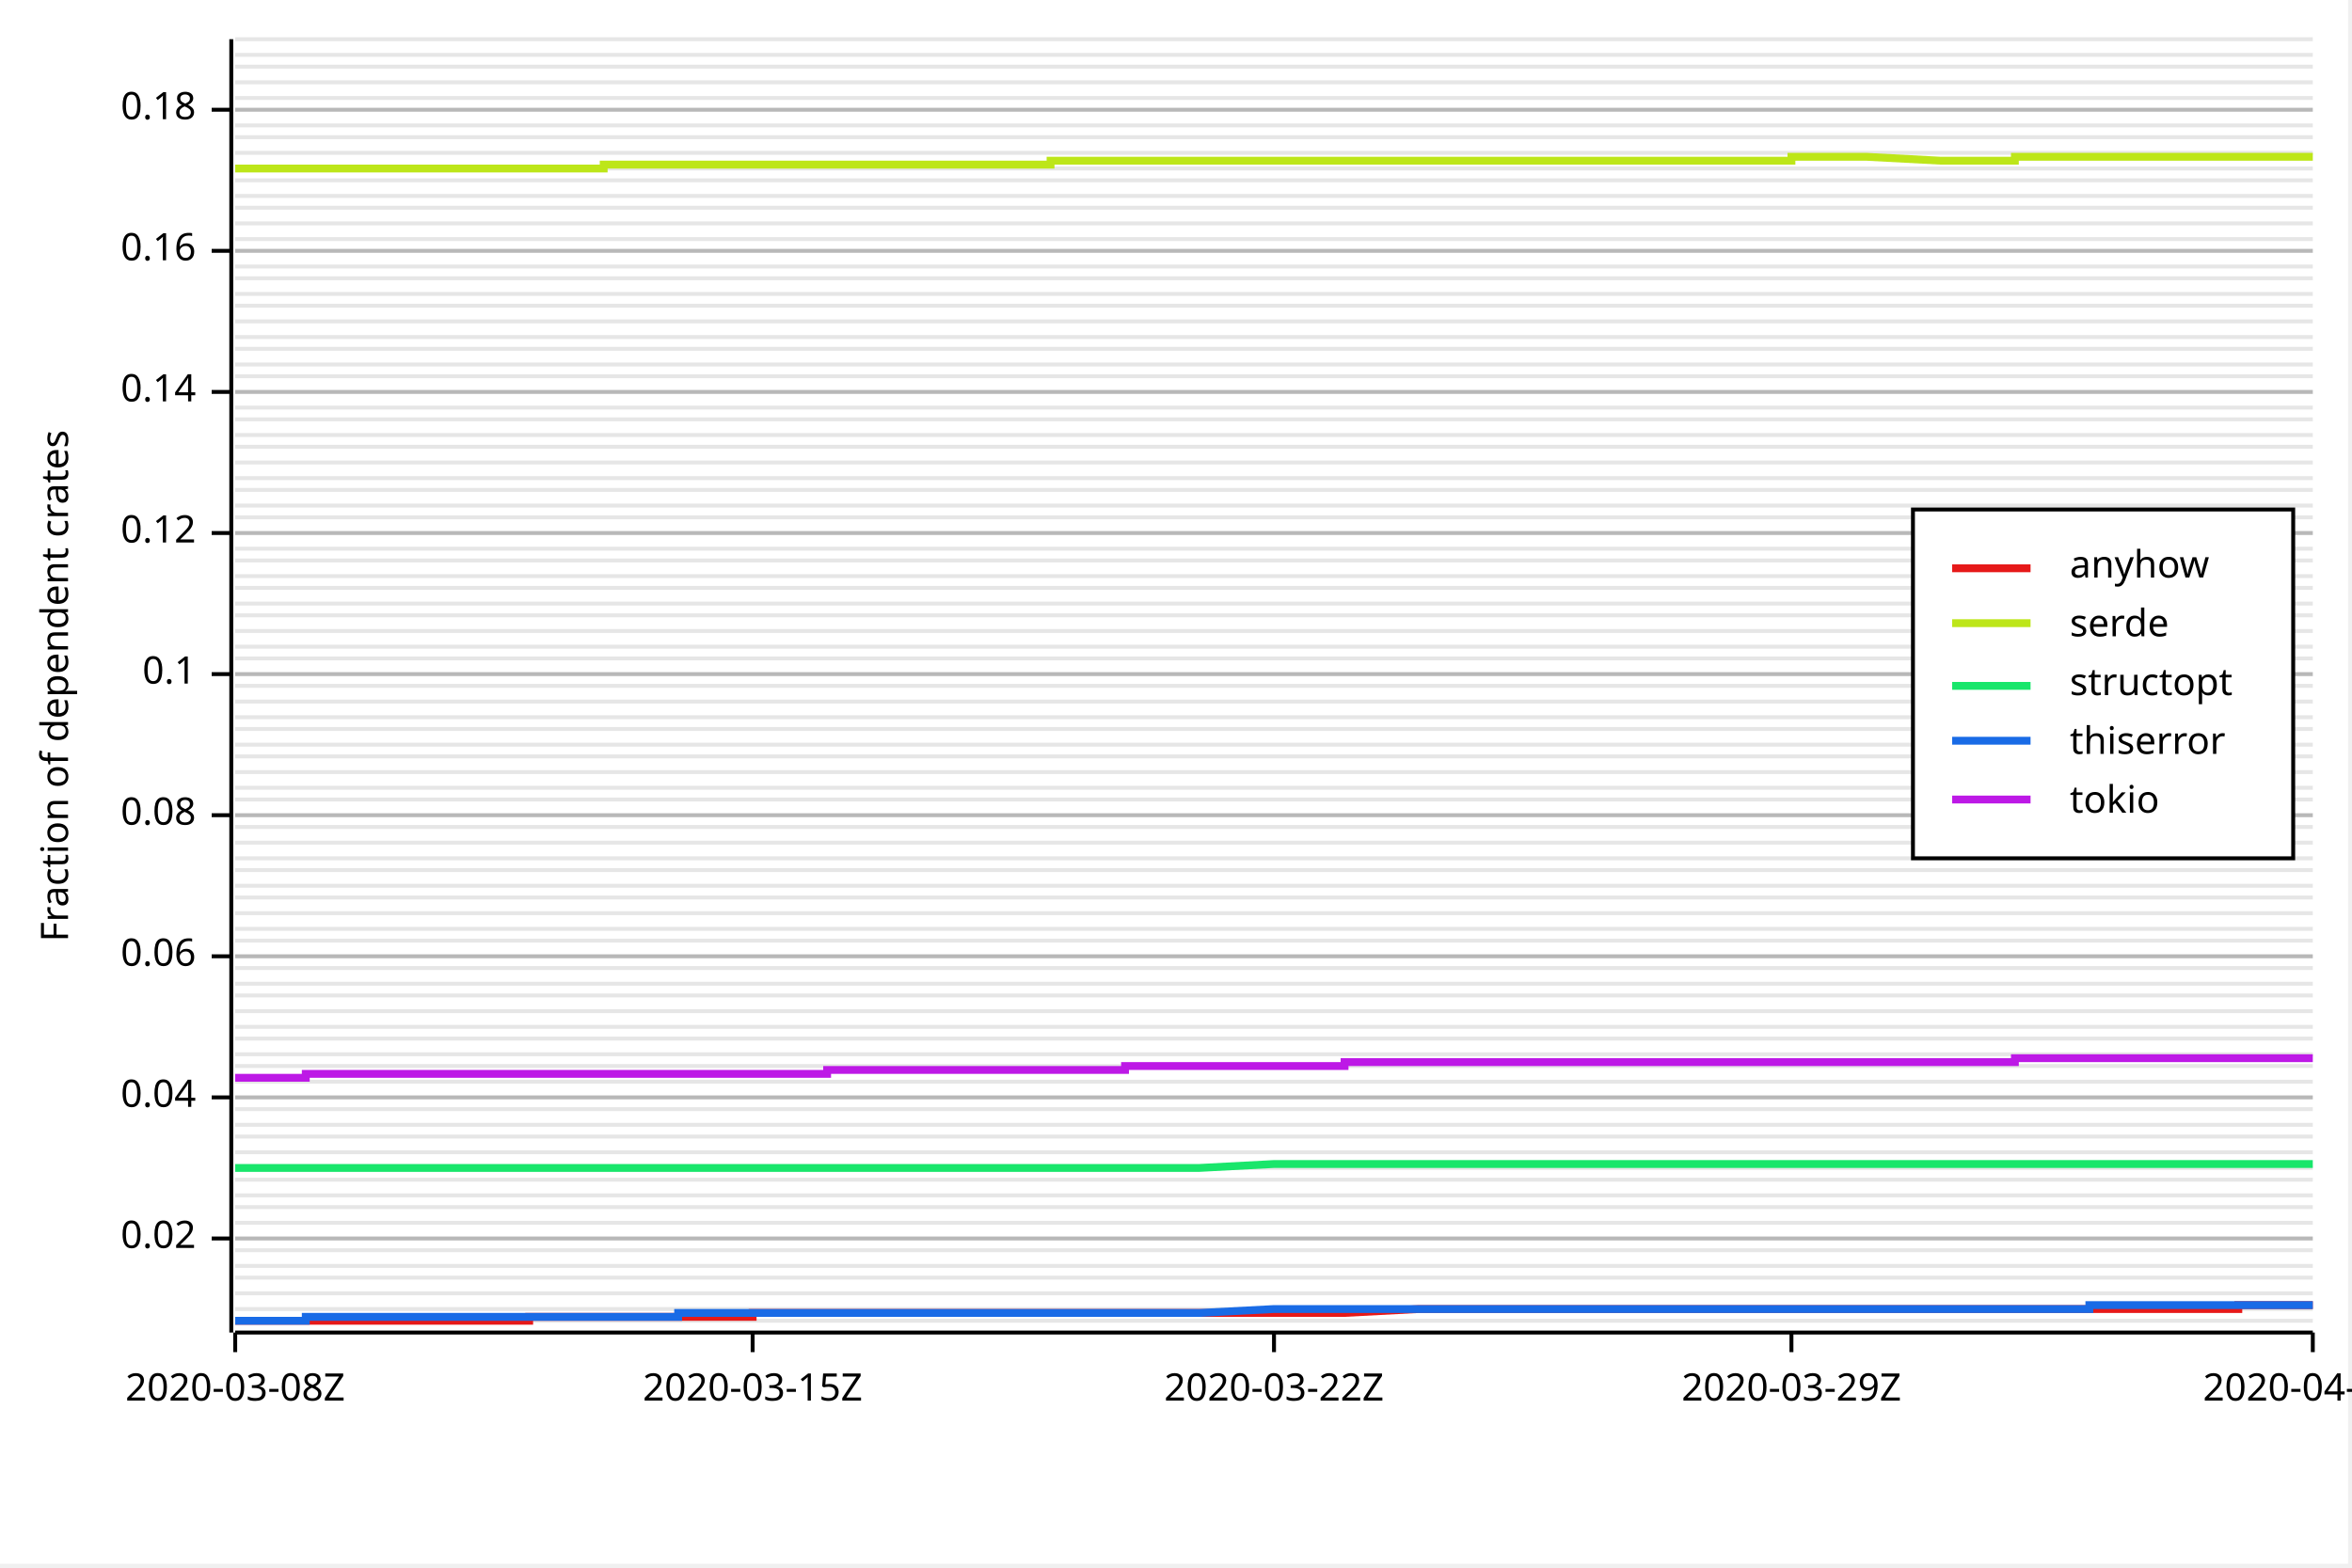
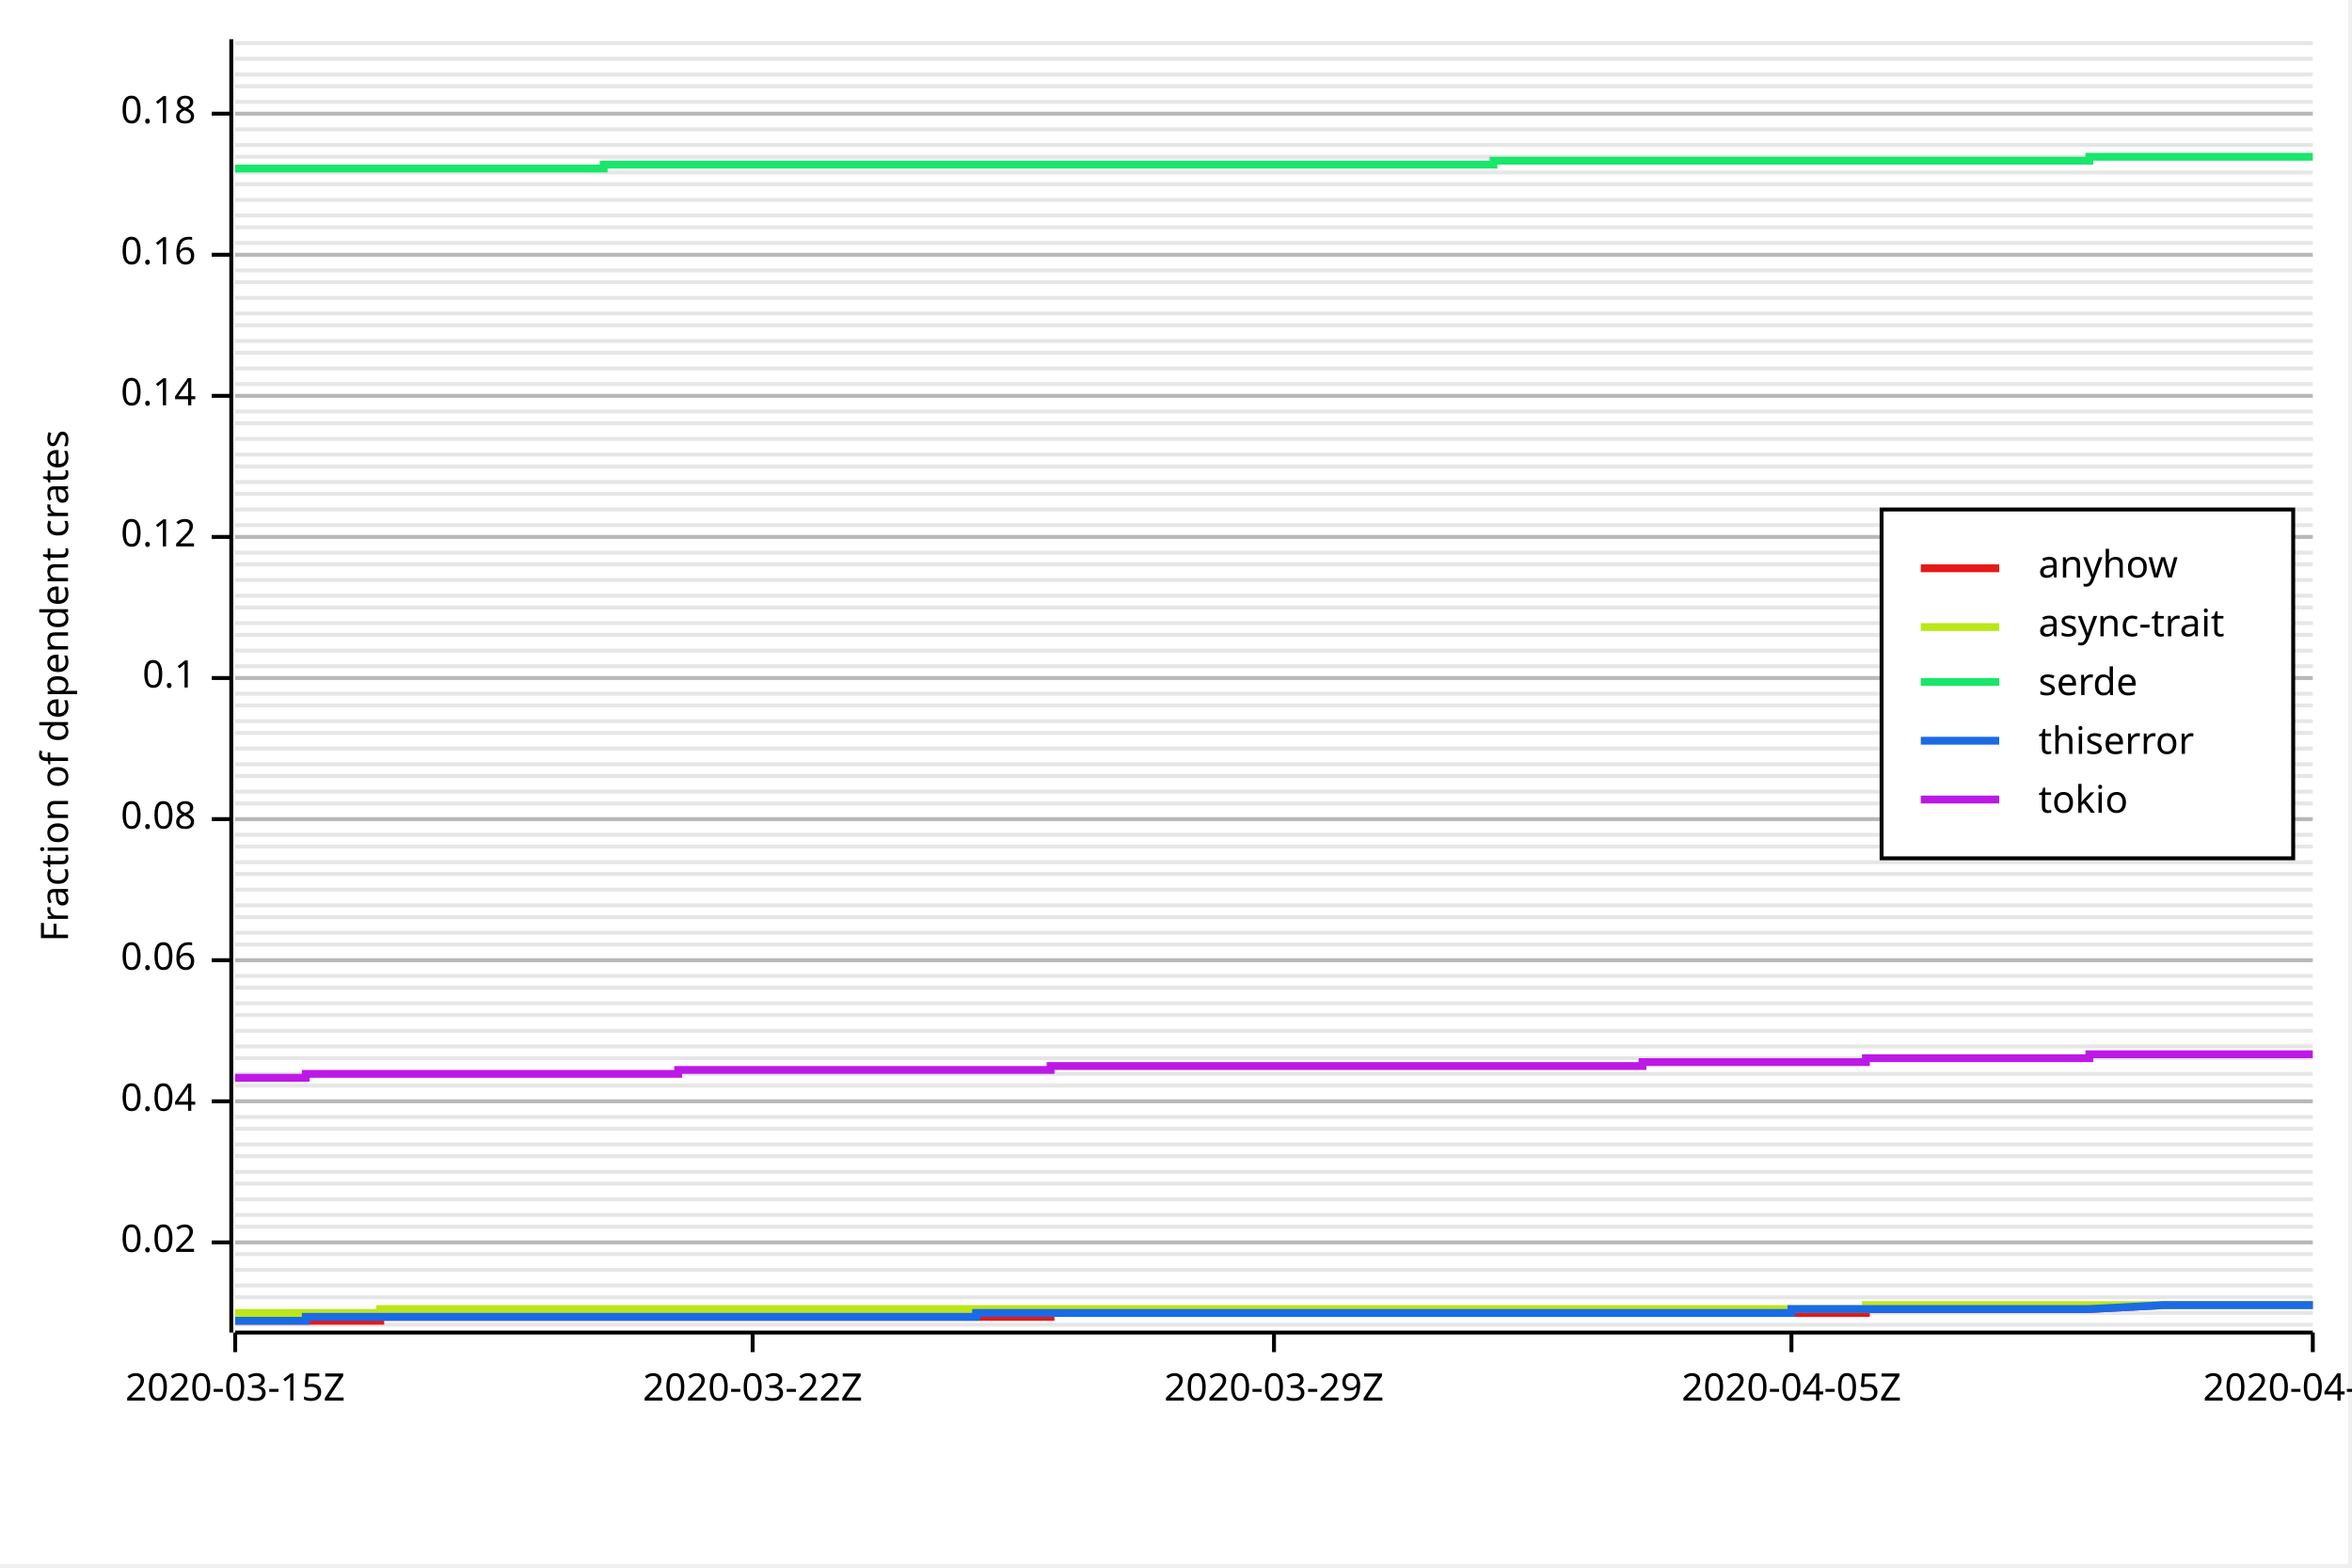
<svg xmlns="http://www.w3.org/2000/svg" width="600" height="400">
  <rect x="0" y="0" width="599" height="399" opacity="1" fill="#FFFFFF" stroke="none" />
-   <line opacity="0.1" stroke="#000000" stroke-width="1" x1="60" y1="337" x2="590" y2="337" />
-   <line opacity="0.1" stroke="#000000" stroke-width="1" x1="60" y1="334" x2="590" y2="334" />
-   <line opacity="0.1" stroke="#000000" stroke-width="1" x1="60" y1="330" x2="590" y2="330" />
-   <line opacity="0.1" stroke="#000000" stroke-width="1" x1="60" y1="326" x2="590" y2="326" />
-   <line opacity="0.1" stroke="#000000" stroke-width="1" x1="60" y1="323" x2="590" y2="323" />
-   <line opacity="0.1" stroke="#000000" stroke-width="1" x1="60" y1="319" x2="590" y2="319" />
-   <line opacity="0.1" stroke="#000000" stroke-width="1" x1="60" y1="316" x2="590" y2="316" />
-   <line opacity="0.1" stroke="#000000" stroke-width="1" x1="60" y1="312" x2="590" y2="312" />
-   <line opacity="0.1" stroke="#000000" stroke-width="1" x1="60" y1="308" x2="590" y2="308" />
-   <line opacity="0.1" stroke="#000000" stroke-width="1" x1="60" y1="305" x2="590" y2="305" />
-   <line opacity="0.1" stroke="#000000" stroke-width="1" x1="60" y1="301" x2="590" y2="301" />
-   <line opacity="0.1" stroke="#000000" stroke-width="1" x1="60" y1="298" x2="590" y2="298" />
-   <line opacity="0.1" stroke="#000000" stroke-width="1" x1="60" y1="294" x2="590" y2="294" />
-   <line opacity="0.1" stroke="#000000" stroke-width="1" x1="60" y1="290" x2="590" y2="290" />
-   <line opacity="0.1" stroke="#000000" stroke-width="1" x1="60" y1="287" x2="590" y2="287" />
-   <line opacity="0.1" stroke="#000000" stroke-width="1" x1="60" y1="283" x2="590" y2="283" />
-   <line opacity="0.1" stroke="#000000" stroke-width="1" x1="60" y1="280" x2="590" y2="280" />
-   <line opacity="0.1" stroke="#000000" stroke-width="1" x1="60" y1="276" x2="590" y2="276" />
-   <line opacity="0.1" stroke="#000000" stroke-width="1" x1="60" y1="272" x2="590" y2="272" />
-   <line opacity="0.1" stroke="#000000" stroke-width="1" x1="60" y1="269" x2="590" y2="269" />
-   <line opacity="0.1" stroke="#000000" stroke-width="1" x1="60" y1="265" x2="590" y2="265" />
-   <line opacity="0.1" stroke="#000000" stroke-width="1" x1="60" y1="262" x2="590" y2="262" />
-   <line opacity="0.1" stroke="#000000" stroke-width="1" x1="60" y1="258" x2="590" y2="258" />
-   <line opacity="0.1" stroke="#000000" stroke-width="1" x1="60" y1="254" x2="590" y2="254" />
-   <line opacity="0.1" stroke="#000000" stroke-width="1" x1="60" y1="251" x2="590" y2="251" />
-   <line opacity="0.1" stroke="#000000" stroke-width="1" x1="60" y1="247" x2="590" y2="247" />
-   <line opacity="0.1" stroke="#000000" stroke-width="1" x1="60" y1="244" x2="590" y2="244" />
-   <line opacity="0.1" stroke="#000000" stroke-width="1" x1="60" y1="240" x2="590" y2="240" />
-   <line opacity="0.1" stroke="#000000" stroke-width="1" x1="60" y1="237" x2="590" y2="237" />
-   <line opacity="0.1" stroke="#000000" stroke-width="1" x1="60" y1="233" x2="590" y2="233" />
-   <line opacity="0.1" stroke="#000000" stroke-width="1" x1="60" y1="229" x2="590" y2="229" />
-   <line opacity="0.1" stroke="#000000" stroke-width="1" x1="60" y1="226" x2="590" y2="226" />
-   <line opacity="0.1" stroke="#000000" stroke-width="1" x1="60" y1="222" x2="590" y2="222" />
-   <line opacity="0.1" stroke="#000000" stroke-width="1" x1="60" y1="219" x2="590" y2="219" />
-   <line opacity="0.1" stroke="#000000" stroke-width="1" x1="60" y1="215" x2="590" y2="215" />
-   <line opacity="0.1" stroke="#000000" stroke-width="1" x1="60" y1="211" x2="590" y2="211" />
-   <line opacity="0.1" stroke="#000000" stroke-width="1" x1="60" y1="208" x2="590" y2="208" />
-   <line opacity="0.1" stroke="#000000" stroke-width="1" x1="60" y1="204" x2="590" y2="204" />
-   <line opacity="0.1" stroke="#000000" stroke-width="1" x1="60" y1="201" x2="590" y2="201" />
-   <line opacity="0.1" stroke="#000000" stroke-width="1" x1="60" y1="197" x2="590" y2="197" />
-   <line opacity="0.1" stroke="#000000" stroke-width="1" x1="60" y1="193" x2="590" y2="193" />
-   <line opacity="0.1" stroke="#000000" stroke-width="1" x1="60" y1="190" x2="590" y2="190" />
-   <line opacity="0.1" stroke="#000000" stroke-width="1" x1="60" y1="186" x2="590" y2="186" />
-   <line opacity="0.1" stroke="#000000" stroke-width="1" x1="60" y1="183" x2="590" y2="183" />
-   <line opacity="0.1" stroke="#000000" stroke-width="1" x1="60" y1="179" x2="590" y2="179" />
-   <line opacity="0.1" stroke="#000000" stroke-width="1" x1="60" y1="175" x2="590" y2="175" />
-   <line opacity="0.1" stroke="#000000" stroke-width="1" x1="60" y1="172" x2="590" y2="172" />
-   <line opacity="0.1" stroke="#000000" stroke-width="1" x1="60" y1="168" x2="590" y2="168" />
-   <line opacity="0.1" stroke="#000000" stroke-width="1" x1="60" y1="165" x2="590" y2="165" />
-   <line opacity="0.1" stroke="#000000" stroke-width="1" x1="60" y1="161" x2="590" y2="161" />
-   <line opacity="0.1" stroke="#000000" stroke-width="1" x1="60" y1="157" x2="590" y2="157" />
-   <line opacity="0.1" stroke="#000000" stroke-width="1" x1="60" y1="154" x2="590" y2="154" />
-   <line opacity="0.1" stroke="#000000" stroke-width="1" x1="60" y1="150" x2="590" y2="150" />
-   <line opacity="0.1" stroke="#000000" stroke-width="1" x1="60" y1="147" x2="590" y2="147" />
-   <line opacity="0.1" stroke="#000000" stroke-width="1" x1="60" y1="143" x2="590" y2="143" />
-   <line opacity="0.1" stroke="#000000" stroke-width="1" x1="60" y1="140" x2="590" y2="140" />
-   <line opacity="0.1" stroke="#000000" stroke-width="1" x1="60" y1="136" x2="590" y2="136" />
-   <line opacity="0.1" stroke="#000000" stroke-width="1" x1="60" y1="132" x2="590" y2="132" />
-   <line opacity="0.1" stroke="#000000" stroke-width="1" x1="60" y1="129" x2="590" y2="129" />
-   <line opacity="0.1" stroke="#000000" stroke-width="1" x1="60" y1="125" x2="590" y2="125" />
-   <line opacity="0.1" stroke="#000000" stroke-width="1" x1="60" y1="122" x2="590" y2="122" />
-   <line opacity="0.1" stroke="#000000" stroke-width="1" x1="60" y1="118" x2="590" y2="118" />
-   <line opacity="0.1" stroke="#000000" stroke-width="1" x1="60" y1="114" x2="590" y2="114" />
-   <line opacity="0.1" stroke="#000000" stroke-width="1" x1="60" y1="111" x2="590" y2="111" />
-   <line opacity="0.1" stroke="#000000" stroke-width="1" x1="60" y1="107" x2="590" y2="107" />
-   <line opacity="0.1" stroke="#000000" stroke-width="1" x1="60" y1="104" x2="590" y2="104" />
-   <line opacity="0.1" stroke="#000000" stroke-width="1" x1="60" y1="100" x2="590" y2="100" />
-   <line opacity="0.1" stroke="#000000" stroke-width="1" x1="60" y1="96" x2="590" y2="96" />
-   <line opacity="0.1" stroke="#000000" stroke-width="1" x1="60" y1="93" x2="590" y2="93" />
-   <line opacity="0.1" stroke="#000000" stroke-width="1" x1="60" y1="89" x2="590" y2="89" />
-   <line opacity="0.1" stroke="#000000" stroke-width="1" x1="60" y1="86" x2="590" y2="86" />
-   <line opacity="0.1" stroke="#000000" stroke-width="1" x1="60" y1="82" x2="590" y2="82" />
-   <line opacity="0.1" stroke="#000000" stroke-width="1" x1="60" y1="78" x2="590" y2="78" />
-   <line opacity="0.1" stroke="#000000" stroke-width="1" x1="60" y1="75" x2="590" y2="75" />
-   <line opacity="0.1" stroke="#000000" stroke-width="1" x1="60" y1="71" x2="590" y2="71" />
-   <line opacity="0.1" stroke="#000000" stroke-width="1" x1="60" y1="68" x2="590" y2="68" />
-   <line opacity="0.1" stroke="#000000" stroke-width="1" x1="60" y1="64" x2="590" y2="64" />
-   <line opacity="0.1" stroke="#000000" stroke-width="1" x1="60" y1="61" x2="590" y2="61" />
-   <line opacity="0.1" stroke="#000000" stroke-width="1" x1="60" y1="57" x2="590" y2="57" />
-   <line opacity="0.1" stroke="#000000" stroke-width="1" x1="60" y1="53" x2="590" y2="53" />
-   <line opacity="0.1" stroke="#000000" stroke-width="1" x1="60" y1="50" x2="590" y2="50" />
-   <line opacity="0.1" stroke="#000000" stroke-width="1" x1="60" y1="46" x2="590" y2="46" />
-   <line opacity="0.1" stroke="#000000" stroke-width="1" x1="60" y1="43" x2="590" y2="43" />
-   <line opacity="0.1" stroke="#000000" stroke-width="1" x1="60" y1="39" x2="590" y2="39" />
-   <line opacity="0.1" stroke="#000000" stroke-width="1" x1="60" y1="35" x2="590" y2="35" />
-   <line opacity="0.1" stroke="#000000" stroke-width="1" x1="60" y1="32" x2="590" y2="32" />
-   <line opacity="0.1" stroke="#000000" stroke-width="1" x1="60" y1="28" x2="590" y2="28" />
-   <line opacity="0.1" stroke="#000000" stroke-width="1" x1="60" y1="25" x2="590" y2="25" />
-   <line opacity="0.1" stroke="#000000" stroke-width="1" x1="60" y1="21" x2="590" y2="21" />
-   <line opacity="0.1" stroke="#000000" stroke-width="1" x1="60" y1="17" x2="590" y2="17" />
-   <line opacity="0.1" stroke="#000000" stroke-width="1" x1="60" y1="14" x2="590" y2="14" />
-   <line opacity="0.1" stroke="#000000" stroke-width="1" x1="60" y1="10" x2="590" y2="10" />
+   <line opacity="0.1" stroke="#000000" stroke-width="1" x1="60" y1="338" x2="590" y2="338" />
+   <line opacity="0.1" stroke="#000000" stroke-width="1" x1="60" y1="335" x2="590" y2="335" />
+   <line opacity="0.1" stroke="#000000" stroke-width="1" x1="60" y1="331" x2="590" y2="331" />
+   <line opacity="0.1" stroke="#000000" stroke-width="1" x1="60" y1="328" x2="590" y2="328" />
+   <line opacity="0.1" stroke="#000000" stroke-width="1" x1="60" y1="324" x2="590" y2="324" />
+   <line opacity="0.1" stroke="#000000" stroke-width="1" x1="60" y1="320" x2="590" y2="320" />
+   <line opacity="0.1" stroke="#000000" stroke-width="1" x1="60" y1="317" x2="590" y2="317" />
+   <line opacity="0.1" stroke="#000000" stroke-width="1" x1="60" y1="313" x2="590" y2="313" />
+   <line opacity="0.1" stroke="#000000" stroke-width="1" x1="60" y1="310" x2="590" y2="310" />
+   <line opacity="0.1" stroke="#000000" stroke-width="1" x1="60" y1="306" x2="590" y2="306" />
+   <line opacity="0.1" stroke="#000000" stroke-width="1" x1="60" y1="302" x2="590" y2="302" />
+   <line opacity="0.1" stroke="#000000" stroke-width="1" x1="60" y1="299" x2="590" y2="299" />
+   <line opacity="0.1" stroke="#000000" stroke-width="1" x1="60" y1="295" x2="590" y2="295" />
+   <line opacity="0.1" stroke="#000000" stroke-width="1" x1="60" y1="292" x2="590" y2="292" />
+   <line opacity="0.1" stroke="#000000" stroke-width="1" x1="60" y1="288" x2="590" y2="288" />
+   <line opacity="0.1" stroke="#000000" stroke-width="1" x1="60" y1="285" x2="590" y2="285" />
+   <line opacity="0.1" stroke="#000000" stroke-width="1" x1="60" y1="281" x2="590" y2="281" />
+   <line opacity="0.1" stroke="#000000" stroke-width="1" x1="60" y1="277" x2="590" y2="277" />
+   <line opacity="0.1" stroke="#000000" stroke-width="1" x1="60" y1="274" x2="590" y2="274" />
+   <line opacity="0.1" stroke="#000000" stroke-width="1" x1="60" y1="270" x2="590" y2="270" />
+   <line opacity="0.1" stroke="#000000" stroke-width="1" x1="60" y1="267" x2="590" y2="267" />
+   <line opacity="0.1" stroke="#000000" stroke-width="1" x1="60" y1="263" x2="590" y2="263" />
+   <line opacity="0.1" stroke="#000000" stroke-width="1" x1="60" y1="259" x2="590" y2="259" />
+   <line opacity="0.1" stroke="#000000" stroke-width="1" x1="60" y1="256" x2="590" y2="256" />
+   <line opacity="0.1" stroke="#000000" stroke-width="1" x1="60" y1="252" x2="590" y2="252" />
+   <line opacity="0.1" stroke="#000000" stroke-width="1" x1="60" y1="249" x2="590" y2="249" />
+   <line opacity="0.1" stroke="#000000" stroke-width="1" x1="60" y1="245" x2="590" y2="245" />
+   <line opacity="0.1" stroke="#000000" stroke-width="1" x1="60" y1="241" x2="590" y2="241" />
+   <line opacity="0.1" stroke="#000000" stroke-width="1" x1="60" y1="238" x2="590" y2="238" />
+   <line opacity="0.1" stroke="#000000" stroke-width="1" x1="60" y1="234" x2="590" y2="234" />
+   <line opacity="0.1" stroke="#000000" stroke-width="1" x1="60" y1="231" x2="590" y2="231" />
+   <line opacity="0.1" stroke="#000000" stroke-width="1" x1="60" y1="227" x2="590" y2="227" />
+   <line opacity="0.1" stroke="#000000" stroke-width="1" x1="60" y1="223" x2="590" y2="223" />
+   <line opacity="0.1" stroke="#000000" stroke-width="1" x1="60" y1="220" x2="590" y2="220" />
+   <line opacity="0.1" stroke="#000000" stroke-width="1" x1="60" y1="216" x2="590" y2="216" />
+   <line opacity="0.1" stroke="#000000" stroke-width="1" x1="60" y1="213" x2="590" y2="213" />
+   <line opacity="0.1" stroke="#000000" stroke-width="1" x1="60" y1="209" x2="590" y2="209" />
+   <line opacity="0.1" stroke="#000000" stroke-width="1" x1="60" y1="205" x2="590" y2="205" />
+   <line opacity="0.1" stroke="#000000" stroke-width="1" x1="60" y1="202" x2="590" y2="202" />
+   <line opacity="0.1" stroke="#000000" stroke-width="1" x1="60" y1="198" x2="590" y2="198" />
+   <line opacity="0.1" stroke="#000000" stroke-width="1" x1="60" y1="195" x2="590" y2="195" />
+   <line opacity="0.1" stroke="#000000" stroke-width="1" x1="60" y1="191" x2="590" y2="191" />
+   <line opacity="0.1" stroke="#000000" stroke-width="1" x1="60" y1="187" x2="590" y2="187" />
+   <line opacity="0.1" stroke="#000000" stroke-width="1" x1="60" y1="184" x2="590" y2="184" />
+   <line opacity="0.1" stroke="#000000" stroke-width="1" x1="60" y1="180" x2="590" y2="180" />
+   <line opacity="0.1" stroke="#000000" stroke-width="1" x1="60" y1="177" x2="590" y2="177" />
+   <line opacity="0.1" stroke="#000000" stroke-width="1" x1="60" y1="173" x2="590" y2="173" />
+   <line opacity="0.1" stroke="#000000" stroke-width="1" x1="60" y1="170" x2="590" y2="170" />
+   <line opacity="0.1" stroke="#000000" stroke-width="1" x1="60" y1="166" x2="590" y2="166" />
+   <line opacity="0.1" stroke="#000000" stroke-width="1" x1="60" y1="162" x2="590" y2="162" />
+   <line opacity="0.1" stroke="#000000" stroke-width="1" x1="60" y1="159" x2="590" y2="159" />
+   <line opacity="0.1" stroke="#000000" stroke-width="1" x1="60" y1="155" x2="590" y2="155" />
+   <line opacity="0.1" stroke="#000000" stroke-width="1" x1="60" y1="152" x2="590" y2="152" />
+   <line opacity="0.1" stroke="#000000" stroke-width="1" x1="60" y1="148" x2="590" y2="148" />
+   <line opacity="0.1" stroke="#000000" stroke-width="1" x1="60" y1="144" x2="590" y2="144" />
+   <line opacity="0.1" stroke="#000000" stroke-width="1" x1="60" y1="141" x2="590" y2="141" />
+   <line opacity="0.1" stroke="#000000" stroke-width="1" x1="60" y1="137" x2="590" y2="137" />
+   <line opacity="0.1" stroke="#000000" stroke-width="1" x1="60" y1="134" x2="590" y2="134" />
+   <line opacity="0.1" stroke="#000000" stroke-width="1" x1="60" y1="130" x2="590" y2="130" />
+   <line opacity="0.1" stroke="#000000" stroke-width="1" x1="60" y1="126" x2="590" y2="126" />
+   <line opacity="0.1" stroke="#000000" stroke-width="1" x1="60" y1="123" x2="590" y2="123" />
+   <line opacity="0.1" stroke="#000000" stroke-width="1" x1="60" y1="119" x2="590" y2="119" />
+   <line opacity="0.1" stroke="#000000" stroke-width="1" x1="60" y1="116" x2="590" y2="116" />
+   <line opacity="0.1" stroke="#000000" stroke-width="1" x1="60" y1="112" x2="590" y2="112" />
+   <line opacity="0.1" stroke="#000000" stroke-width="1" x1="60" y1="108" x2="590" y2="108" />
+   <line opacity="0.1" stroke="#000000" stroke-width="1" x1="60" y1="105" x2="590" y2="105" />
+   <line opacity="0.1" stroke="#000000" stroke-width="1" x1="60" y1="101" x2="590" y2="101" />
+   <line opacity="0.1" stroke="#000000" stroke-width="1" x1="60" y1="98" x2="590" y2="98" />
+   <line opacity="0.1" stroke="#000000" stroke-width="1" x1="60" y1="94" x2="590" y2="94" />
+   <line opacity="0.1" stroke="#000000" stroke-width="1" x1="60" y1="90" x2="590" y2="90" />
+   <line opacity="0.1" stroke="#000000" stroke-width="1" x1="60" y1="87" x2="590" y2="87" />
+   <line opacity="0.1" stroke="#000000" stroke-width="1" x1="60" y1="83" x2="590" y2="83" />
+   <line opacity="0.1" stroke="#000000" stroke-width="1" x1="60" y1="80" x2="590" y2="80" />
+   <line opacity="0.1" stroke="#000000" stroke-width="1" x1="60" y1="76" x2="590" y2="76" />
+   <line opacity="0.1" stroke="#000000" stroke-width="1" x1="60" y1="72" x2="590" y2="72" />
+   <line opacity="0.1" stroke="#000000" stroke-width="1" x1="60" y1="69" x2="590" y2="69" />
+   <line opacity="0.1" stroke="#000000" stroke-width="1" x1="60" y1="65" x2="590" y2="65" />
+   <line opacity="0.1" stroke="#000000" stroke-width="1" x1="60" y1="62" x2="590" y2="62" />
+   <line opacity="0.1" stroke="#000000" stroke-width="1" x1="60" y1="58" x2="590" y2="58" />
+   <line opacity="0.1" stroke="#000000" stroke-width="1" x1="60" y1="55" x2="590" y2="55" />
+   <line opacity="0.1" stroke="#000000" stroke-width="1" x1="60" y1="51" x2="590" y2="51" />
+   <line opacity="0.1" stroke="#000000" stroke-width="1" x1="60" y1="47" x2="590" y2="47" />
+   <line opacity="0.1" stroke="#000000" stroke-width="1" x1="60" y1="44" x2="590" y2="44" />
+   <line opacity="0.1" stroke="#000000" stroke-width="1" x1="60" y1="40" x2="590" y2="40" />
+   <line opacity="0.1" stroke="#000000" stroke-width="1" x1="60" y1="37" x2="590" y2="37" />
+   <line opacity="0.1" stroke="#000000" stroke-width="1" x1="60" y1="33" x2="590" y2="33" />
+   <line opacity="0.1" stroke="#000000" stroke-width="1" x1="60" y1="29" x2="590" y2="29" />
+   <line opacity="0.1" stroke="#000000" stroke-width="1" x1="60" y1="26" x2="590" y2="26" />
+   <line opacity="0.1" stroke="#000000" stroke-width="1" x1="60" y1="22" x2="590" y2="22" />
+   <line opacity="0.1" stroke="#000000" stroke-width="1" x1="60" y1="19" x2="590" y2="19" />
+   <line opacity="0.1" stroke="#000000" stroke-width="1" x1="60" y1="15" x2="590" y2="15" />
+   <line opacity="0.1" stroke="#000000" stroke-width="1" x1="60" y1="11" x2="590" y2="11" />
  <text x="10" y="175" dy="0.76em" text-anchor="middle" font-family="sans-serif" font-size="9.677" opacity="1" fill="#000000" transform="rotate(270, 10, 175)">
Fraction of dependent crates
</text>
-   <line opacity="0.2" stroke="#000000" stroke-width="1" x1="60" y1="316" x2="590" y2="316" />
-   <line opacity="0.2" stroke="#000000" stroke-width="1" x1="60" y1="280" x2="590" y2="280" />
-   <line opacity="0.2" stroke="#000000" stroke-width="1" x1="60" y1="244" x2="590" y2="244" />
-   <line opacity="0.2" stroke="#000000" stroke-width="1" x1="60" y1="208" x2="590" y2="208" />
-   <line opacity="0.2" stroke="#000000" stroke-width="1" x1="60" y1="172" x2="590" y2="172" />
-   <line opacity="0.2" stroke="#000000" stroke-width="1" x1="60" y1="136" x2="590" y2="136" />
-   <line opacity="0.2" stroke="#000000" stroke-width="1" x1="60" y1="100" x2="590" y2="100" />
-   <line opacity="0.2" stroke="#000000" stroke-width="1" x1="60" y1="64" x2="590" y2="64" />
-   <line opacity="0.2" stroke="#000000" stroke-width="1" x1="60" y1="28" x2="590" y2="28" />
+   <line opacity="0.2" stroke="#000000" stroke-width="1" x1="60" y1="317" x2="590" y2="317" />
+   <line opacity="0.2" stroke="#000000" stroke-width="1" x1="60" y1="281" x2="590" y2="281" />
+   <line opacity="0.2" stroke="#000000" stroke-width="1" x1="60" y1="245" x2="590" y2="245" />
+   <line opacity="0.2" stroke="#000000" stroke-width="1" x1="60" y1="209" x2="590" y2="209" />
+   <line opacity="0.2" stroke="#000000" stroke-width="1" x1="60" y1="173" x2="590" y2="173" />
+   <line opacity="0.2" stroke="#000000" stroke-width="1" x1="60" y1="137" x2="590" y2="137" />
+   <line opacity="0.2" stroke="#000000" stroke-width="1" x1="60" y1="101" x2="590" y2="101" />
+   <line opacity="0.2" stroke="#000000" stroke-width="1" x1="60" y1="65" x2="590" y2="65" />
+   <line opacity="0.2" stroke="#000000" stroke-width="1" x1="60" y1="29" x2="590" y2="29" />
  <polyline fill="none" opacity="1" stroke="#000000" stroke-width="1" points="59,10 59,340 " />
-   <text x="50" y="316" dy="0.5ex" text-anchor="end" font-family="sans-serif" font-size="9.677" opacity="1" fill="#000000">
+   <text x="50" y="317" dy="0.5ex" text-anchor="end" font-family="sans-serif" font-size="9.677" opacity="1" fill="#000000">
0.02
</text>
-   <polyline fill="none" opacity="1" stroke="#000000" stroke-width="1" points="54,316 59,316 " />
-   <text x="50" y="280" dy="0.5ex" text-anchor="end" font-family="sans-serif" font-size="9.677" opacity="1" fill="#000000">
+   <polyline fill="none" opacity="1" stroke="#000000" stroke-width="1" points="54,317 59,317 " />
+   <text x="50" y="281" dy="0.5ex" text-anchor="end" font-family="sans-serif" font-size="9.677" opacity="1" fill="#000000">
0.04
</text>
-   <polyline fill="none" opacity="1" stroke="#000000" stroke-width="1" points="54,280 59,280 " />
-   <text x="50" y="244" dy="0.5ex" text-anchor="end" font-family="sans-serif" font-size="9.677" opacity="1" fill="#000000">
+   <polyline fill="none" opacity="1" stroke="#000000" stroke-width="1" points="54,281 59,281 " />
+   <text x="50" y="245" dy="0.5ex" text-anchor="end" font-family="sans-serif" font-size="9.677" opacity="1" fill="#000000">
0.06
</text>
-   <polyline fill="none" opacity="1" stroke="#000000" stroke-width="1" points="54,244 59,244 " />
-   <text x="50" y="208" dy="0.5ex" text-anchor="end" font-family="sans-serif" font-size="9.677" opacity="1" fill="#000000">
+   <polyline fill="none" opacity="1" stroke="#000000" stroke-width="1" points="54,245 59,245 " />
+   <text x="50" y="209" dy="0.5ex" text-anchor="end" font-family="sans-serif" font-size="9.677" opacity="1" fill="#000000">
0.08
</text>
-   <polyline fill="none" opacity="1" stroke="#000000" stroke-width="1" points="54,208 59,208 " />
-   <text x="50" y="172" dy="0.5ex" text-anchor="end" font-family="sans-serif" font-size="9.677" opacity="1" fill="#000000">
+   <polyline fill="none" opacity="1" stroke="#000000" stroke-width="1" points="54,209 59,209 " />
+   <text x="50" y="173" dy="0.5ex" text-anchor="end" font-family="sans-serif" font-size="9.677" opacity="1" fill="#000000">
0.1
</text>
-   <polyline fill="none" opacity="1" stroke="#000000" stroke-width="1" points="54,172 59,172 " />
-   <text x="50" y="136" dy="0.5ex" text-anchor="end" font-family="sans-serif" font-size="9.677" opacity="1" fill="#000000">
+   <polyline fill="none" opacity="1" stroke="#000000" stroke-width="1" points="54,173 59,173 " />
+   <text x="50" y="137" dy="0.5ex" text-anchor="end" font-family="sans-serif" font-size="9.677" opacity="1" fill="#000000">
0.12
</text>
-   <polyline fill="none" opacity="1" stroke="#000000" stroke-width="1" points="54,136 59,136 " />
-   <text x="50" y="100" dy="0.5ex" text-anchor="end" font-family="sans-serif" font-size="9.677" opacity="1" fill="#000000">
+   <polyline fill="none" opacity="1" stroke="#000000" stroke-width="1" points="54,137 59,137 " />
+   <text x="50" y="101" dy="0.5ex" text-anchor="end" font-family="sans-serif" font-size="9.677" opacity="1" fill="#000000">
0.14
</text>
-   <polyline fill="none" opacity="1" stroke="#000000" stroke-width="1" points="54,100 59,100 " />
-   <text x="50" y="64" dy="0.5ex" text-anchor="end" font-family="sans-serif" font-size="9.677" opacity="1" fill="#000000">
+   <polyline fill="none" opacity="1" stroke="#000000" stroke-width="1" points="54,101 59,101 " />
+   <text x="50" y="65" dy="0.5ex" text-anchor="end" font-family="sans-serif" font-size="9.677" opacity="1" fill="#000000">
0.16
</text>
-   <polyline fill="none" opacity="1" stroke="#000000" stroke-width="1" points="54,64 59,64 " />
-   <text x="50" y="28" dy="0.5ex" text-anchor="end" font-family="sans-serif" font-size="9.677" opacity="1" fill="#000000">
+   <polyline fill="none" opacity="1" stroke="#000000" stroke-width="1" points="54,65 59,65 " />
+   <text x="50" y="29" dy="0.5ex" text-anchor="end" font-family="sans-serif" font-size="9.677" opacity="1" fill="#000000">
0.18
</text>
-   <polyline fill="none" opacity="1" stroke="#000000" stroke-width="1" points="54,28 59,28 " />
+   <polyline fill="none" opacity="1" stroke="#000000" stroke-width="1" points="54,29 59,29 " />
  <polyline fill="none" opacity="1" stroke="#000000" stroke-width="1" points="60,340 590,340 " />
  <text x="60" y="350" dy="0.76em" text-anchor="middle" font-family="sans-serif" font-size="9.677" opacity="1" fill="#000000">
- 2020-03-08Z
+ 2020-03-15Z
</text>
  <polyline fill="none" opacity="1" stroke="#000000" stroke-width="1" points="60,340 60,345 " />
  <text x="192" y="350" dy="0.76em" text-anchor="middle" font-family="sans-serif" font-size="9.677" opacity="1" fill="#000000">
- 2020-03-15Z
+ 2020-03-22Z
</text>
  <polyline fill="none" opacity="1" stroke="#000000" stroke-width="1" points="192,340 192,345 " />
  <text x="325" y="350" dy="0.76em" text-anchor="middle" font-family="sans-serif" font-size="9.677" opacity="1" fill="#000000">
- 2020-03-22Z
+ 2020-03-29Z
</text>
  <polyline fill="none" opacity="1" stroke="#000000" stroke-width="1" points="325,340 325,345 " />
  <text x="457" y="350" dy="0.76em" text-anchor="middle" font-family="sans-serif" font-size="9.677" opacity="1" fill="#000000">
- 2020-03-29Z
+ 2020-04-05Z
</text>
  <polyline fill="none" opacity="1" stroke="#000000" stroke-width="1" points="457,340 457,345 " />
  <text x="590" y="350" dy="0.76em" text-anchor="middle" font-family="sans-serif" font-size="9.677" opacity="1" fill="#000000">
- 2020-04-05Z
+ 2020-04-12Z
</text>
  <polyline fill="none" opacity="1" stroke="#000000" stroke-width="1" points="590,340 590,345 " />
-   <polyline fill="none" opacity="1" stroke="#E61919" stroke-width="2" points="60,337 78,337 78,337 97,337 97,337 116,337 135,337 135,336 154,336 154,336 173,336 173,336 192,336 192,335 211,335 211,335 230,335 230,335 249,335 249,335 268,335 268,335 287,335 287,335 306,335 306,335 325,335 343,335 343,335 362,334 381,334 381,334 400,334 400,334 419,334 419,334 438,334 438,334 457,334 457,334 476,334 476,334 495,334 514,334 514,334 533,334 533,334 552,334 552,334 571,334 571,333 590,333 " />
-   <polyline fill="none" opacity="1" stroke="#BDE619" stroke-width="2" points="60,43 78,43 78,43 97,43 97,43 116,43 135,43 135,43 154,43 154,42 173,42 173,42 192,42 192,42 211,42 211,42 230,42 230,42 249,42 249,42 268,42 268,41 287,41 287,41 306,41 306,41 325,41 343,41 343,41 362,41 381,41 381,41 400,41 400,41 419,41 419,41 438,41 438,41 457,41 457,40 476,40 476,40 495,41 514,41 514,40 533,40 533,40 552,40 552,40 571,40 571,40 590,40 " />
-   <polyline fill="none" opacity="1" stroke="#19E66B" stroke-width="2" points="60,298 78,298 78,298 97,298 97,298 116,298 135,298 135,298 154,298 154,298 173,298 173,298 192,298 192,298 211,298 211,298 230,298 230,298 249,298 249,298 268,298 268,298 287,298 287,298 306,298 306,298 325,297 343,297 343,297 362,297 381,297 381,297 400,297 400,297 419,297 419,297 438,297 438,297 457,297 457,297 476,297 476,297 495,297 514,297 514,297 533,297 533,297 552,297 552,297 571,297 571,297 590,297 " />
-   <polyline fill="none" opacity="1" stroke="#196BE6" stroke-width="2" points="60,337 78,337 78,336 97,336 97,336 116,336 135,336 135,336 154,336 154,336 173,336 173,335 192,335 192,335 211,335 211,335 230,335 230,335 249,335 249,335 268,335 268,335 287,335 287,335 306,335 306,335 325,334 343,334 343,334 362,334 381,334 381,334 400,334 400,334 419,334 419,334 438,334 438,334 457,334 457,334 476,334 476,334 495,334 514,334 514,334 533,334 533,333 552,333 552,333 571,333 571,333 590,333 " />
-   <polyline fill="none" opacity="1" stroke="#BD19E6" stroke-width="2" points="60,275 78,275 78,274 97,274 97,274 116,274 135,274 135,274 154,274 154,274 173,274 173,274 192,274 192,274 211,274 211,273 230,273 230,273 249,273 249,273 268,273 268,273 287,273 287,272 306,272 306,272 325,272 343,272 343,271 362,271 381,271 381,271 400,271 400,271 419,271 419,271 438,271 438,271 457,271 457,271 476,271 476,271 495,271 514,271 514,270 533,270 533,270 552,270 552,270 571,270 571,270 590,270 " />
-   <rect x="488" y="130" width="97" height="89" opacity="1" fill="#FFFFFF" stroke="none" />
-   <rect x="488" y="130" width="97" height="89" opacity="1" fill="none" stroke="#000000" />
-   <text x="528" y="140" dy="0.76em" text-anchor="start" font-family="sans-serif" font-size="9.677" opacity="1" fill="#000000">
+   <polyline fill="none" opacity="1" stroke="#E61919" stroke-width="2" points="60,337 60,337 78,337 78,337 97,337 97,336 116,336 116,336 135,336 135,336 154,336 154,336 173,336 173,336 192,336 211,336 211,336 230,336 249,336 249,336 268,336 268,335 287,335 287,335 306,335 306,335 325,335 325,335 343,335 343,335 362,335 381,335 381,335 400,335 400,335 419,335 419,335 438,335 438,335 457,335 457,335 476,335 476,334 495,334 495,334 514,334 514,334 533,334 533,334 552,333 571,333 571,333 590,333 " />
+   <polyline fill="none" opacity="1" stroke="#BDE619" stroke-width="2" points="60,335 60,335 78,335 78,335 97,335 97,334 116,334 116,334 135,334 135,334 154,334 154,334 173,334 173,334 192,334 211,334 211,334 230,334 249,334 249,334 268,334 268,334 287,334 287,334 306,334 306,334 325,334 325,334 343,334 343,334 362,334 381,334 381,334 400,334 400,334 419,334 419,334 438,334 438,334 457,334 457,334 476,334 476,333 495,333 495,333 514,333 514,333 533,333 533,333 552,333 571,333 571,333 590,333 " />
+   <polyline fill="none" opacity="1" stroke="#19E66B" stroke-width="2" points="60,43 60,43 78,43 78,43 97,43 97,43 116,43 116,43 135,43 135,43 154,43 154,42 173,42 173,42 192,42 211,42 211,42 230,42 249,42 249,42 268,42 268,42 287,42 287,42 306,42 306,42 325,42 325,42 343,42 343,42 362,42 381,42 381,41 400,41 400,41 419,41 419,41 438,41 438,41 457,41 457,41 476,41 476,41 495,41 495,41 514,41 514,41 533,41 533,40 552,40 571,40 571,40 590,40 " />
+   <polyline fill="none" opacity="1" stroke="#196BE6" stroke-width="2" points="60,337 60,337 78,337 78,336 97,336 97,336 116,336 116,336 135,336 135,336 154,336 154,336 173,336 173,336 192,336 211,336 211,336 230,336 249,336 249,335 268,335 268,335 287,335 287,335 306,335 306,335 325,335 325,335 343,335 343,335 362,335 381,335 381,335 400,335 400,335 419,335 419,335 438,335 438,335 457,335 457,334 476,334 476,334 495,334 495,334 514,334 514,334 533,334 533,334 552,333 571,333 571,333 590,333 " />
+   <polyline fill="none" opacity="1" stroke="#BD19E6" stroke-width="2" points="60,275 60,275 78,275 78,274 97,274 97,274 116,274 116,274 135,274 135,274 154,274 154,274 173,274 173,273 192,273 211,273 211,273 230,273 249,273 249,273 268,273 268,272 287,272 287,272 306,272 306,272 325,272 325,272 343,272 343,272 362,272 381,272 381,272 400,272 400,272 419,272 419,271 438,271 438,271 457,271 457,271 476,271 476,270 495,270 495,270 514,270 514,270 533,270 533,269 552,269 571,269 571,269 590,269 " />
+   <rect x="480" y="130" width="105" height="89" opacity="1" fill="#FFFFFF" stroke="none" />
+   <rect x="480" y="130" width="105" height="89" opacity="1" fill="none" stroke="#000000" />
+   <text x="520" y="140" dy="0.76em" text-anchor="start" font-family="sans-serif" font-size="9.677" opacity="1" fill="#000000">
anyhow
</text>
-   <text x="528" y="155" dy="0.76em" text-anchor="start" font-family="sans-serif" font-size="9.677" opacity="1" fill="#000000">
+   <text x="520" y="155" dy="0.76em" text-anchor="start" font-family="sans-serif" font-size="9.677" opacity="1" fill="#000000">
+ async-trait
+ </text>
+   <text x="520" y="170" dy="0.76em" text-anchor="start" font-family="sans-serif" font-size="9.677" opacity="1" fill="#000000">
serde
</text>
-   <text x="528" y="170" dy="0.76em" text-anchor="start" font-family="sans-serif" font-size="9.677" opacity="1" fill="#000000">
- structopt
- </text>
-   <text x="528" y="185" dy="0.76em" text-anchor="start" font-family="sans-serif" font-size="9.677" opacity="1" fill="#000000">
+   <text x="520" y="185" dy="0.76em" text-anchor="start" font-family="sans-serif" font-size="9.677" opacity="1" fill="#000000">
thiserror
</text>
-   <text x="528" y="200" dy="0.76em" text-anchor="start" font-family="sans-serif" font-size="9.677" opacity="1" fill="#000000">
+   <text x="520" y="200" dy="0.76em" text-anchor="start" font-family="sans-serif" font-size="9.677" opacity="1" fill="#000000">
tokio
</text>
-   <polyline fill="none" opacity="1" stroke="#E61919" stroke-width="2" points="498,145 518,145 " />
-   <polyline fill="none" opacity="1" stroke="#BDE619" stroke-width="2" points="498,159 518,159 " />
-   <polyline fill="none" opacity="1" stroke="#19E66B" stroke-width="2" points="498,175 518,175 " />
-   <polyline fill="none" opacity="1" stroke="#196BE6" stroke-width="2" points="498,189 518,189 " />
-   <polyline fill="none" opacity="1" stroke="#BD19E6" stroke-width="2" points="498,204 518,204 " />
+   <polyline fill="none" opacity="1" stroke="#E61919" stroke-width="2" points="490,145 510,145 " />
+   <polyline fill="none" opacity="1" stroke="#BDE619" stroke-width="2" points="490,160 510,160 " />
+   <polyline fill="none" opacity="1" stroke="#19E66B" stroke-width="2" points="490,174 510,174 " />
+   <polyline fill="none" opacity="1" stroke="#196BE6" stroke-width="2" points="490,189 510,189 " />
+   <polyline fill="none" opacity="1" stroke="#BD19E6" stroke-width="2" points="490,204 510,204 " />
</svg>
